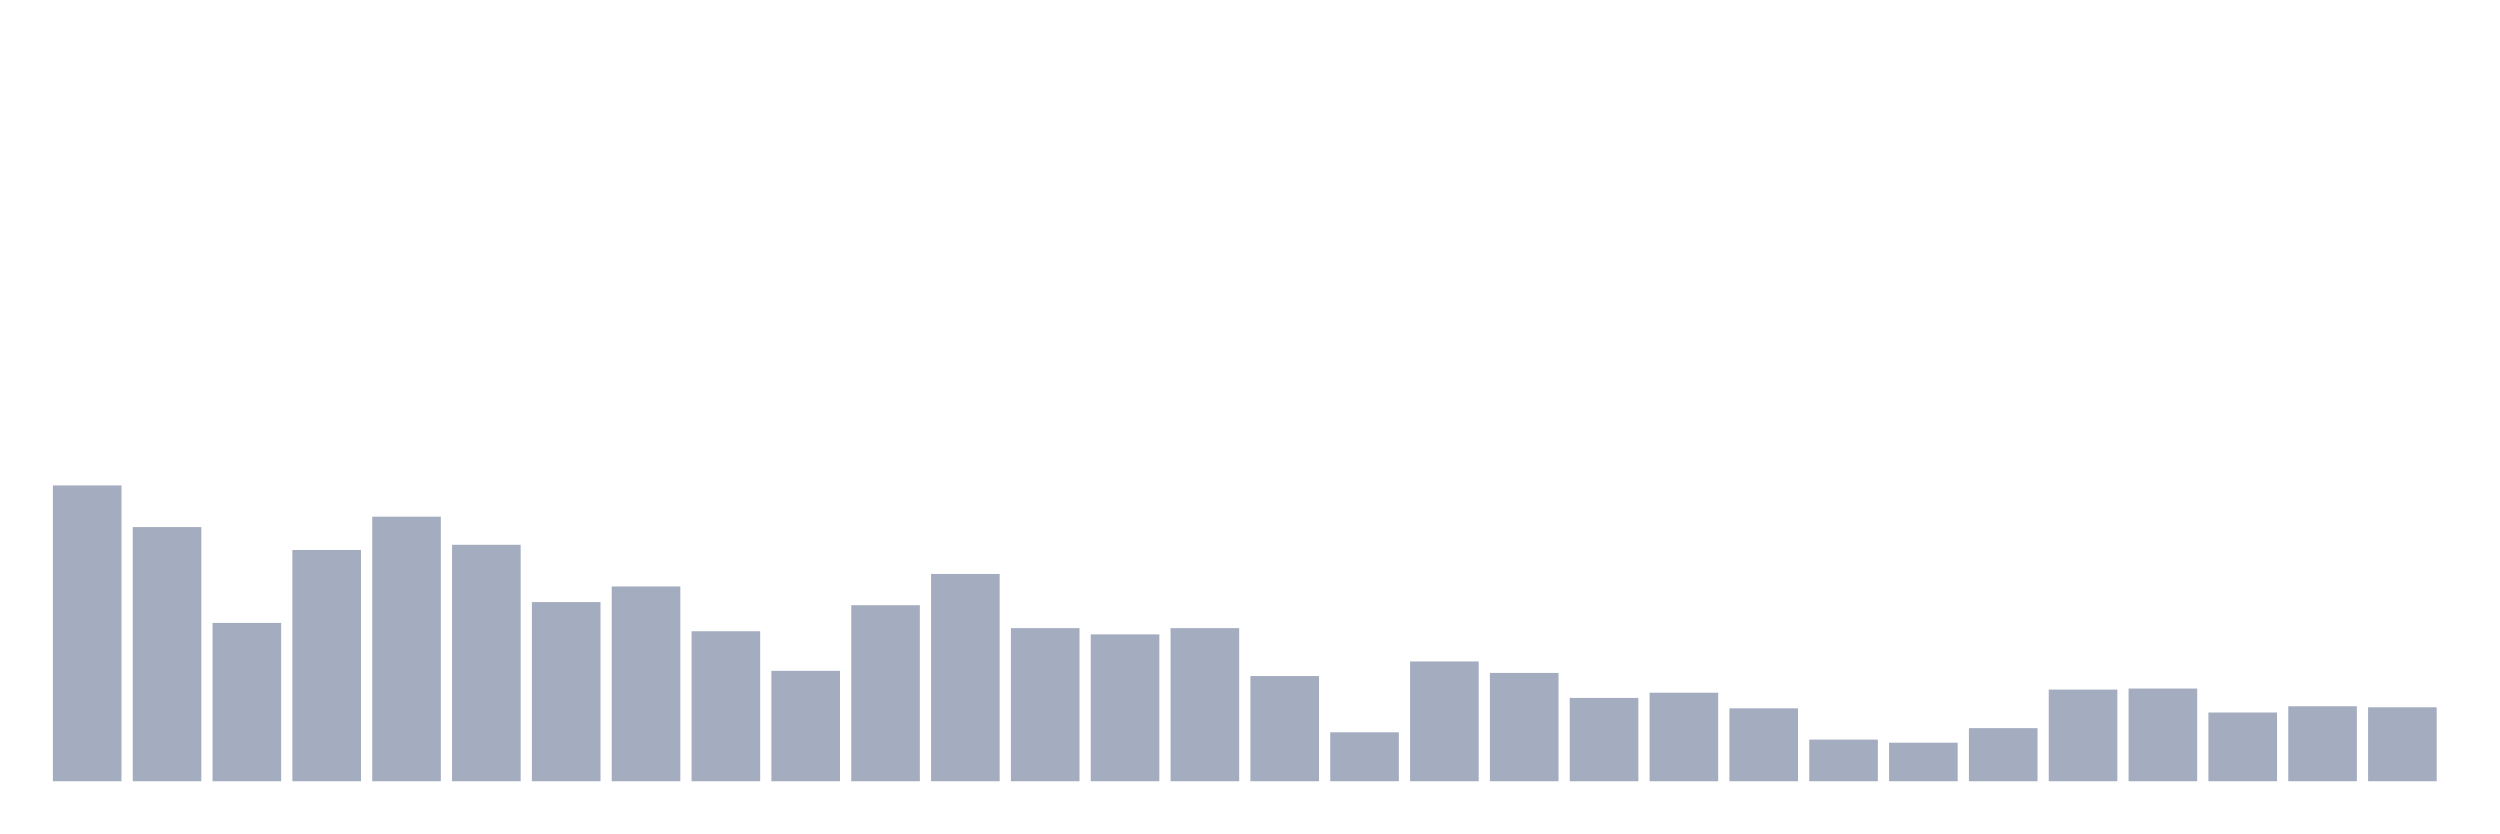
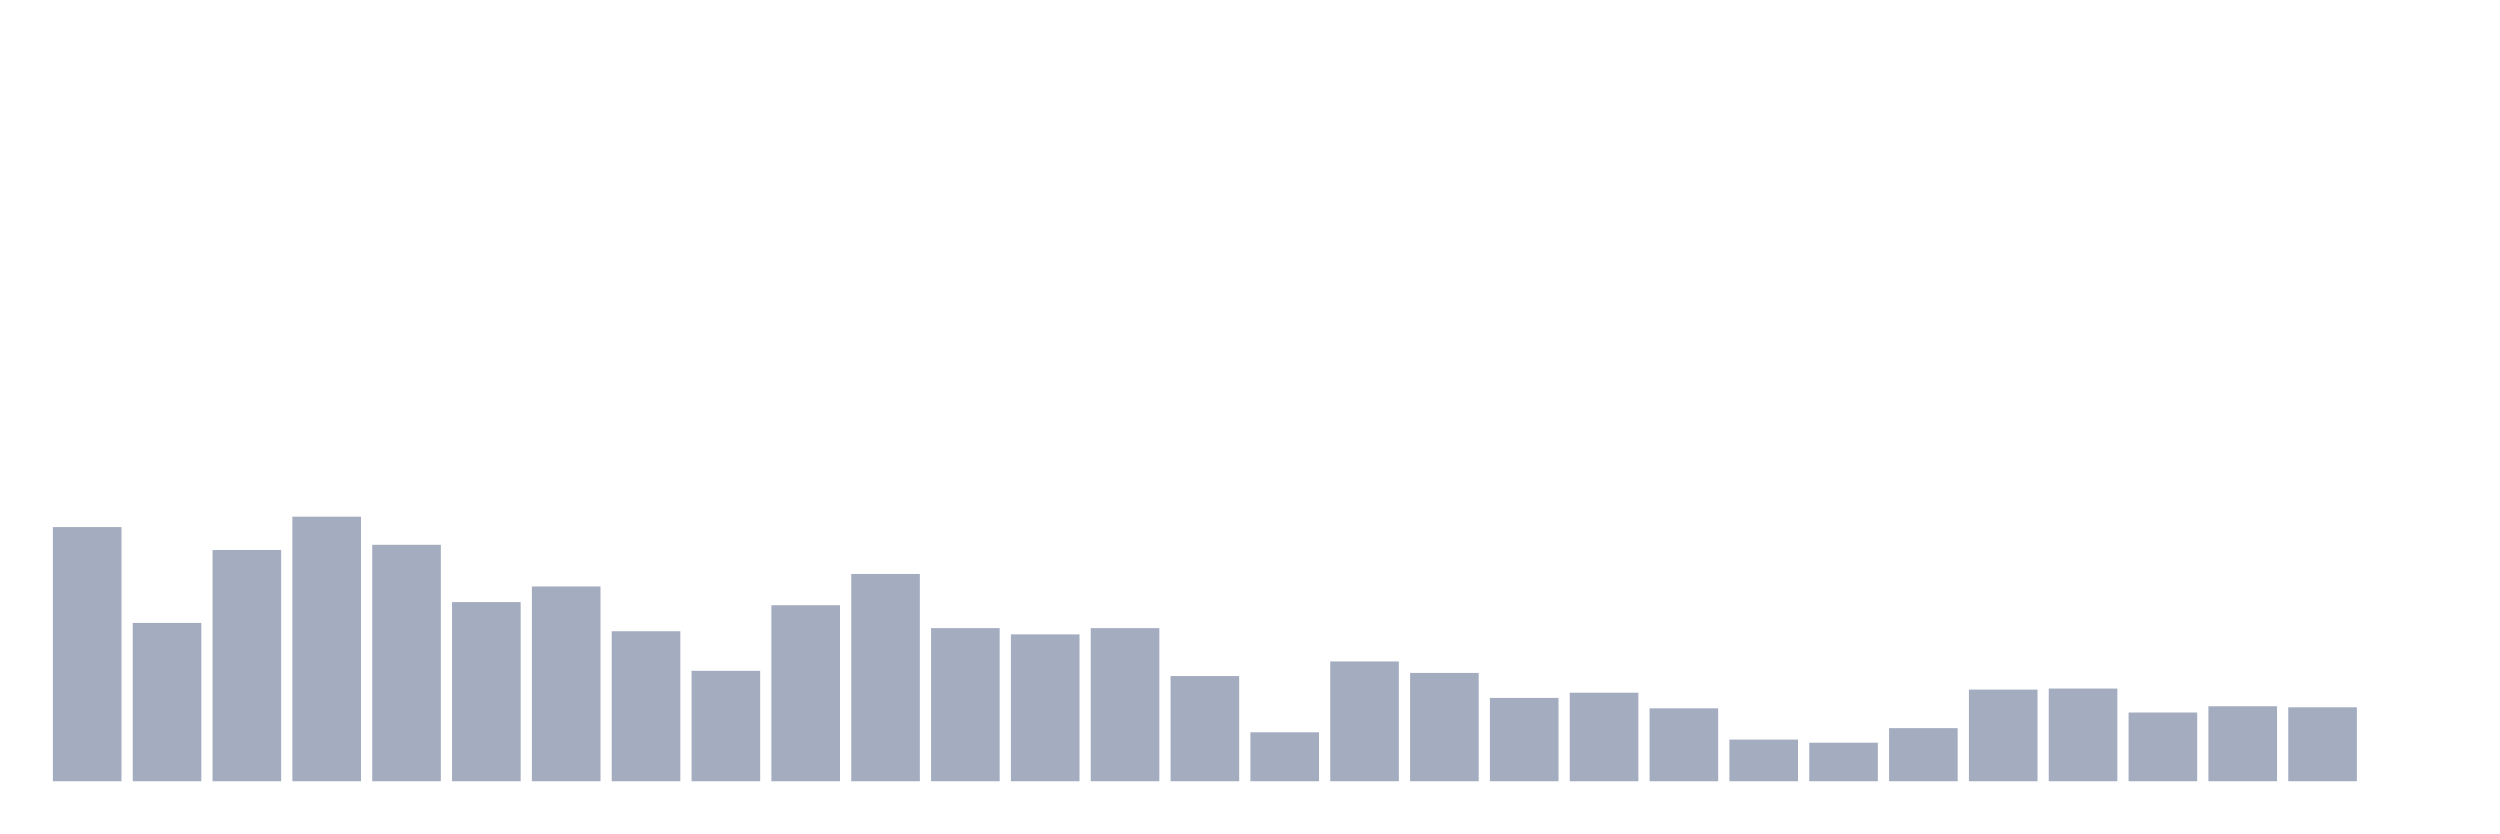
<svg xmlns="http://www.w3.org/2000/svg" viewBox="0 0 480 160">
  <g transform="translate(10,10)">
-     <rect class="bar" x="0.153" width="13.175" y="83.2" height="56.8" fill="rgb(164,173,192)" />
-     <rect class="bar" x="15.482" width="13.175" y="91.2" height="48.8" fill="rgb(164,173,192)" />
-     <rect class="bar" x="30.81" width="13.175" y="109.6" height="30.4" fill="rgb(164,173,192)" />
-     <rect class="bar" x="46.138" width="13.175" y="95.6" height="44.4" fill="rgb(164,173,192)" />
-     <rect class="bar" x="61.466" width="13.175" y="89.2" height="50.8" fill="rgb(164,173,192)" />
-     <rect class="bar" x="76.794" width="13.175" y="94.6" height="45.4" fill="rgb(164,173,192)" />
-     <rect class="bar" x="92.123" width="13.175" y="105.6" height="34.4" fill="rgb(164,173,192)" />
-     <rect class="bar" x="107.451" width="13.175" y="102.6" height="37.4" fill="rgb(164,173,192)" />
-     <rect class="bar" x="122.779" width="13.175" y="111.2" height="28.8" fill="rgb(164,173,192)" />
-     <rect class="bar" x="138.107" width="13.175" y="118.8" height="21.2" fill="rgb(164,173,192)" />
-     <rect class="bar" x="153.436" width="13.175" y="106.2" height="33.8" fill="rgb(164,173,192)" />
-     <rect class="bar" x="168.764" width="13.175" y="100.2" height="39.8" fill="rgb(164,173,192)" />
-     <rect class="bar" x="184.092" width="13.175" y="110.6" height="29.4" fill="rgb(164,173,192)" />
-     <rect class="bar" x="199.42" width="13.175" y="111.8" height="28.2" fill="rgb(164,173,192)" />
-     <rect class="bar" x="214.748" width="13.175" y="110.6" height="29.4" fill="rgb(164,173,192)" />
-     <rect class="bar" x="230.077" width="13.175" y="119.8" height="20.2" fill="rgb(164,173,192)" />
-     <rect class="bar" x="245.405" width="13.175" y="130.6" height="9.4" fill="rgb(164,173,192)" />
-     <rect class="bar" x="260.733" width="13.175" y="117" height="23" fill="rgb(164,173,192)" />
-     <rect class="bar" x="276.061" width="13.175" y="119.2" height="20.8" fill="rgb(164,173,192)" />
-     <rect class="bar" x="291.39" width="13.175" y="124" height="16" fill="rgb(164,173,192)" />
-     <rect class="bar" x="306.718" width="13.175" y="123" height="17" fill="rgb(164,173,192)" />
-     <rect class="bar" x="322.046" width="13.175" y="126" height="14" fill="rgb(164,173,192)" />
-     <rect class="bar" x="337.374" width="13.175" y="132" height="8" fill="rgb(164,173,192)" />
-     <rect class="bar" x="352.702" width="13.175" y="132.6" height="7.4" fill="rgb(164,173,192)" />
-     <rect class="bar" x="368.031" width="13.175" y="129.8" height="10.2" fill="rgb(164,173,192)" />
-     <rect class="bar" x="383.359" width="13.175" y="122.4" height="17.6" fill="rgb(164,173,192)" />
-     <rect class="bar" x="398.687" width="13.175" y="122.2" height="17.8" fill="rgb(164,173,192)" />
-     <rect class="bar" x="414.015" width="13.175" y="126.8" height="13.2" fill="rgb(164,173,192)" />
-     <rect class="bar" x="429.344" width="13.175" y="125.6" height="14.4" fill="rgb(164,173,192)" />
-     <rect class="bar" x="444.672" width="13.175" y="125.8" height="14.2" fill="rgb(164,173,192)" />
+     <rect class="bar" x="0.153" width="13.175" y="91.2" height="48.8" fill="rgb(164,173,192)" />
+     <rect class="bar" x="15.482" width="13.175" y="109.6" height="30.4" fill="rgb(164,173,192)" />
+     <rect class="bar" x="30.81" width="13.175" y="95.6" height="44.4" fill="rgb(164,173,192)" />
+     <rect class="bar" x="46.138" width="13.175" y="89.2" height="50.8" fill="rgb(164,173,192)" />
+     <rect class="bar" x="61.466" width="13.175" y="94.6" height="45.4" fill="rgb(164,173,192)" />
+     <rect class="bar" x="76.794" width="13.175" y="105.6" height="34.4" fill="rgb(164,173,192)" />
+     <rect class="bar" x="92.123" width="13.175" y="102.6" height="37.4" fill="rgb(164,173,192)" />
+     <rect class="bar" x="107.451" width="13.175" y="111.2" height="28.8" fill="rgb(164,173,192)" />
+     <rect class="bar" x="122.779" width="13.175" y="118.8" height="21.2" fill="rgb(164,173,192)" />
+     <rect class="bar" x="138.107" width="13.175" y="106.2" height="33.8" fill="rgb(164,173,192)" />
+     <rect class="bar" x="153.436" width="13.175" y="100.2" height="39.8" fill="rgb(164,173,192)" />
+     <rect class="bar" x="168.764" width="13.175" y="110.6" height="29.4" fill="rgb(164,173,192)" />
+     <rect class="bar" x="184.092" width="13.175" y="111.8" height="28.2" fill="rgb(164,173,192)" />
+     <rect class="bar" x="199.42" width="13.175" y="110.6" height="29.4" fill="rgb(164,173,192)" />
+     <rect class="bar" x="214.748" width="13.175" y="119.8" height="20.2" fill="rgb(164,173,192)" />
+     <rect class="bar" x="230.077" width="13.175" y="130.6" height="9.4" fill="rgb(164,173,192)" />
+     <rect class="bar" x="245.405" width="13.175" y="117" height="23" fill="rgb(164,173,192)" />
+     <rect class="bar" x="260.733" width="13.175" y="119.2" height="20.8" fill="rgb(164,173,192)" />
+     <rect class="bar" x="276.061" width="13.175" y="124" height="16" fill="rgb(164,173,192)" />
+     <rect class="bar" x="291.39" width="13.175" y="123" height="17" fill="rgb(164,173,192)" />
+     <rect class="bar" x="306.718" width="13.175" y="126" height="14" fill="rgb(164,173,192)" />
+     <rect class="bar" x="322.046" width="13.175" y="132" height="8" fill="rgb(164,173,192)" />
+     <rect class="bar" x="337.374" width="13.175" y="132.6" height="7.4" fill="rgb(164,173,192)" />
+     <rect class="bar" x="352.702" width="13.175" y="129.8" height="10.2" fill="rgb(164,173,192)" />
+     <rect class="bar" x="368.031" width="13.175" y="122.4" height="17.6" fill="rgb(164,173,192)" />
+     <rect class="bar" x="383.359" width="13.175" y="122.2" height="17.8" fill="rgb(164,173,192)" />
+     <rect class="bar" x="398.687" width="13.175" y="126.8" height="13.2" fill="rgb(164,173,192)" />
+     <rect class="bar" x="414.015" width="13.175" y="125.6" height="14.4" fill="rgb(164,173,192)" />
+     <rect class="bar" x="429.344" width="13.175" y="125.8" height="14.2" fill="rgb(164,173,192)" />
+     <rect class="bar" x="444.672" width="13.175" y="140" height="0" fill="rgb(164,173,192)" />
  </g>
</svg>
